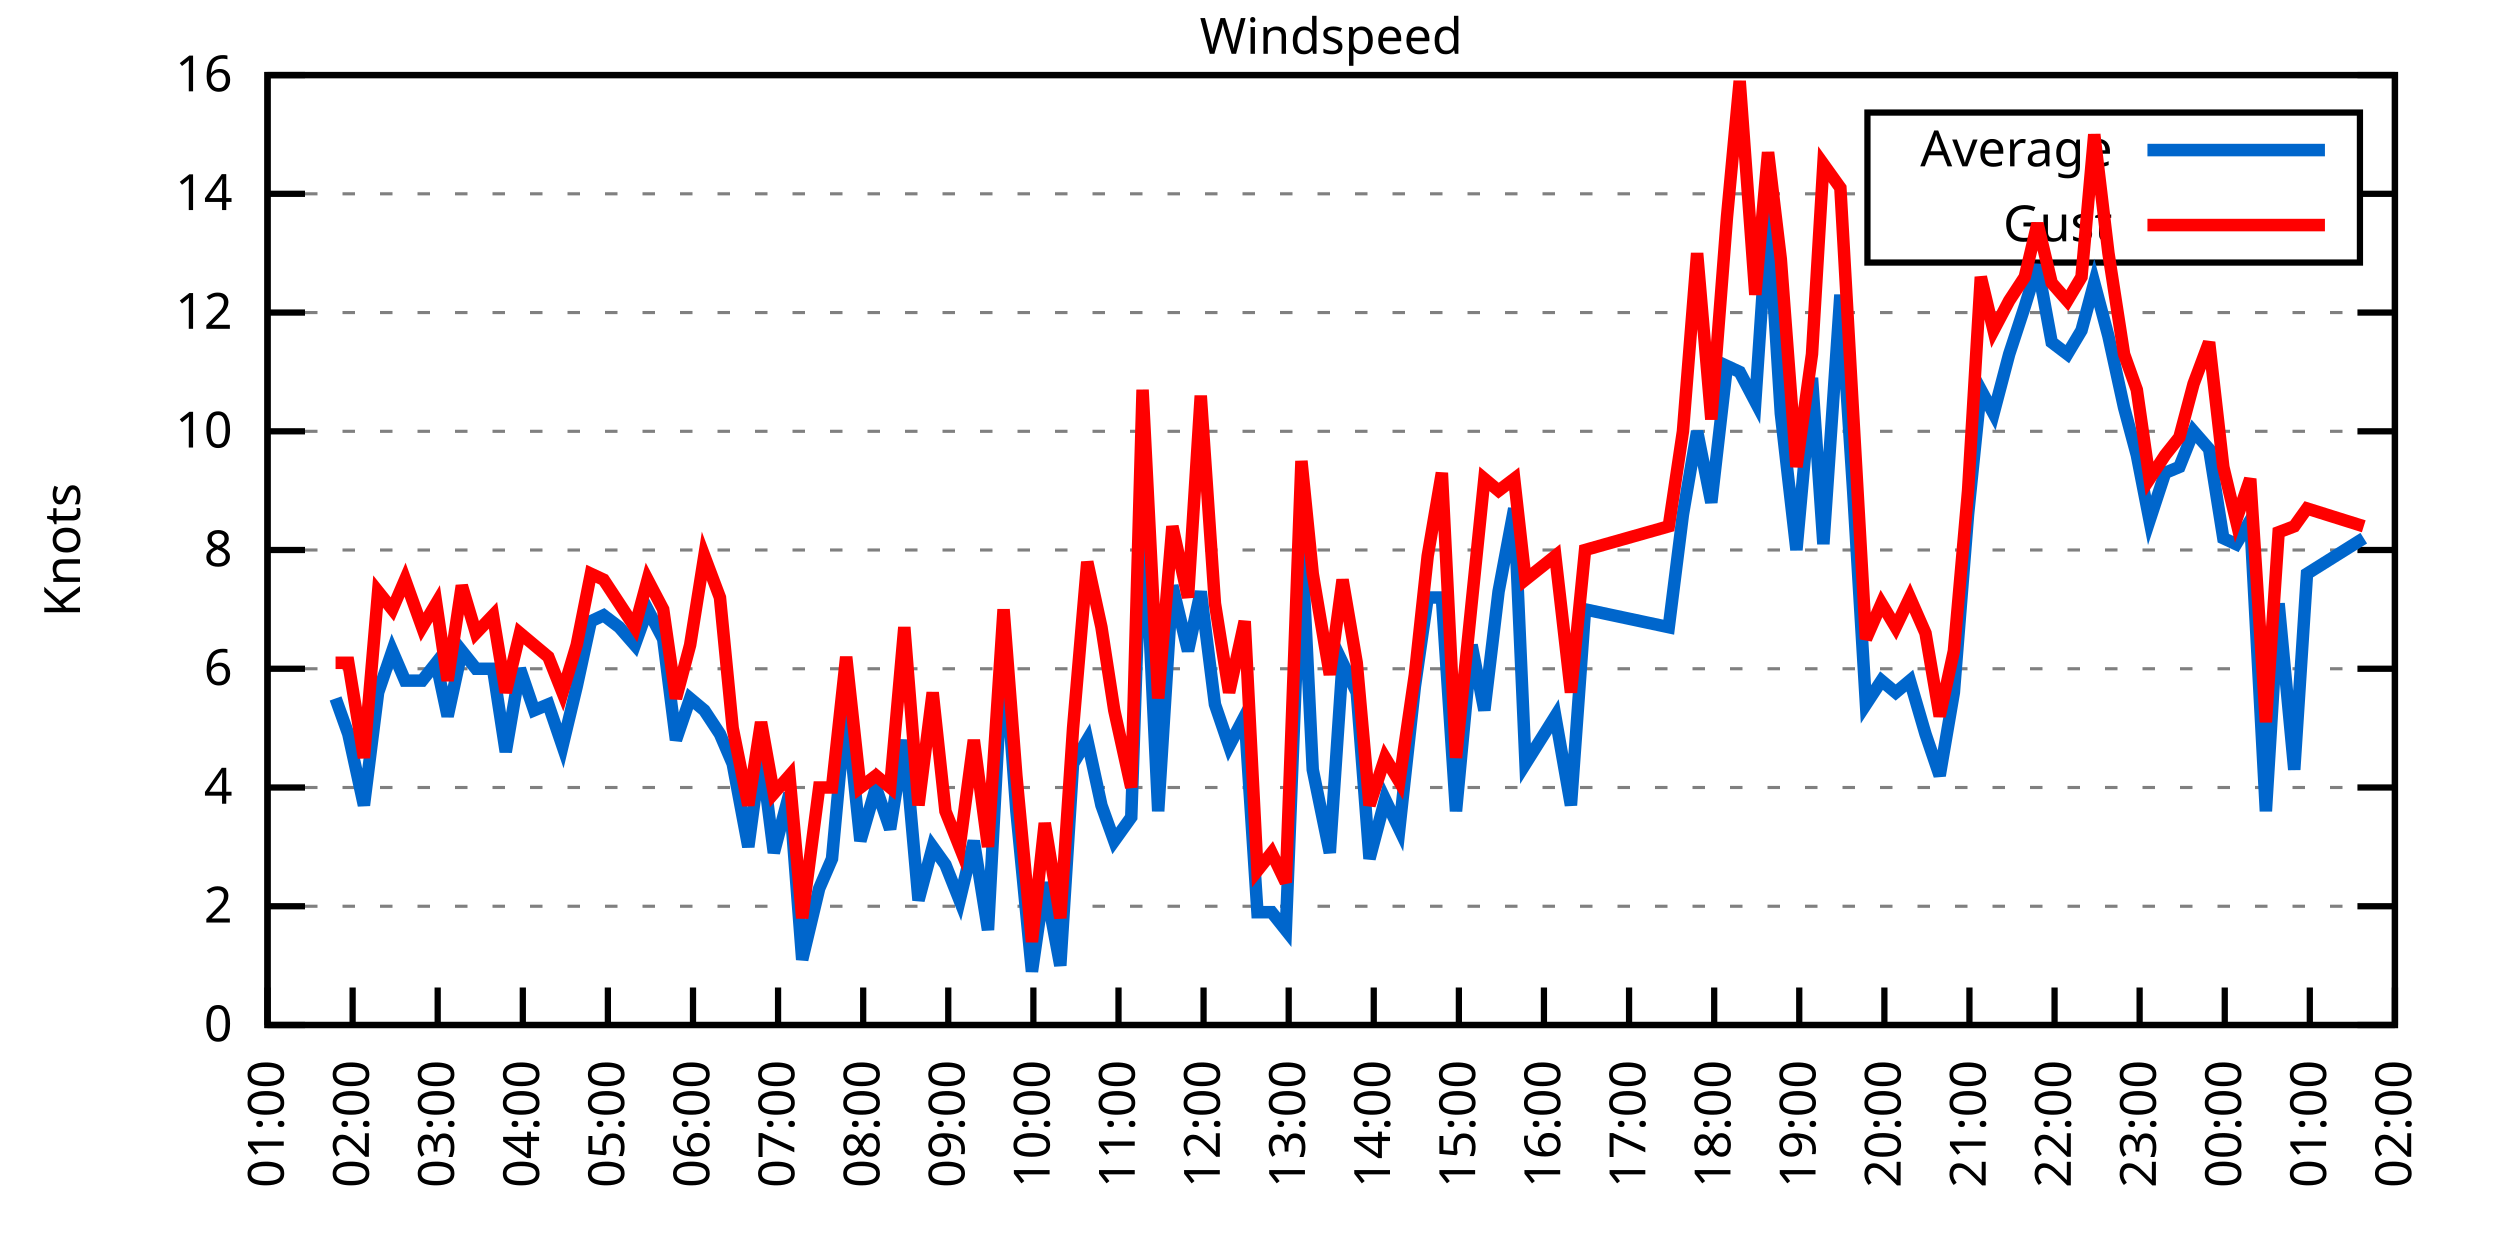
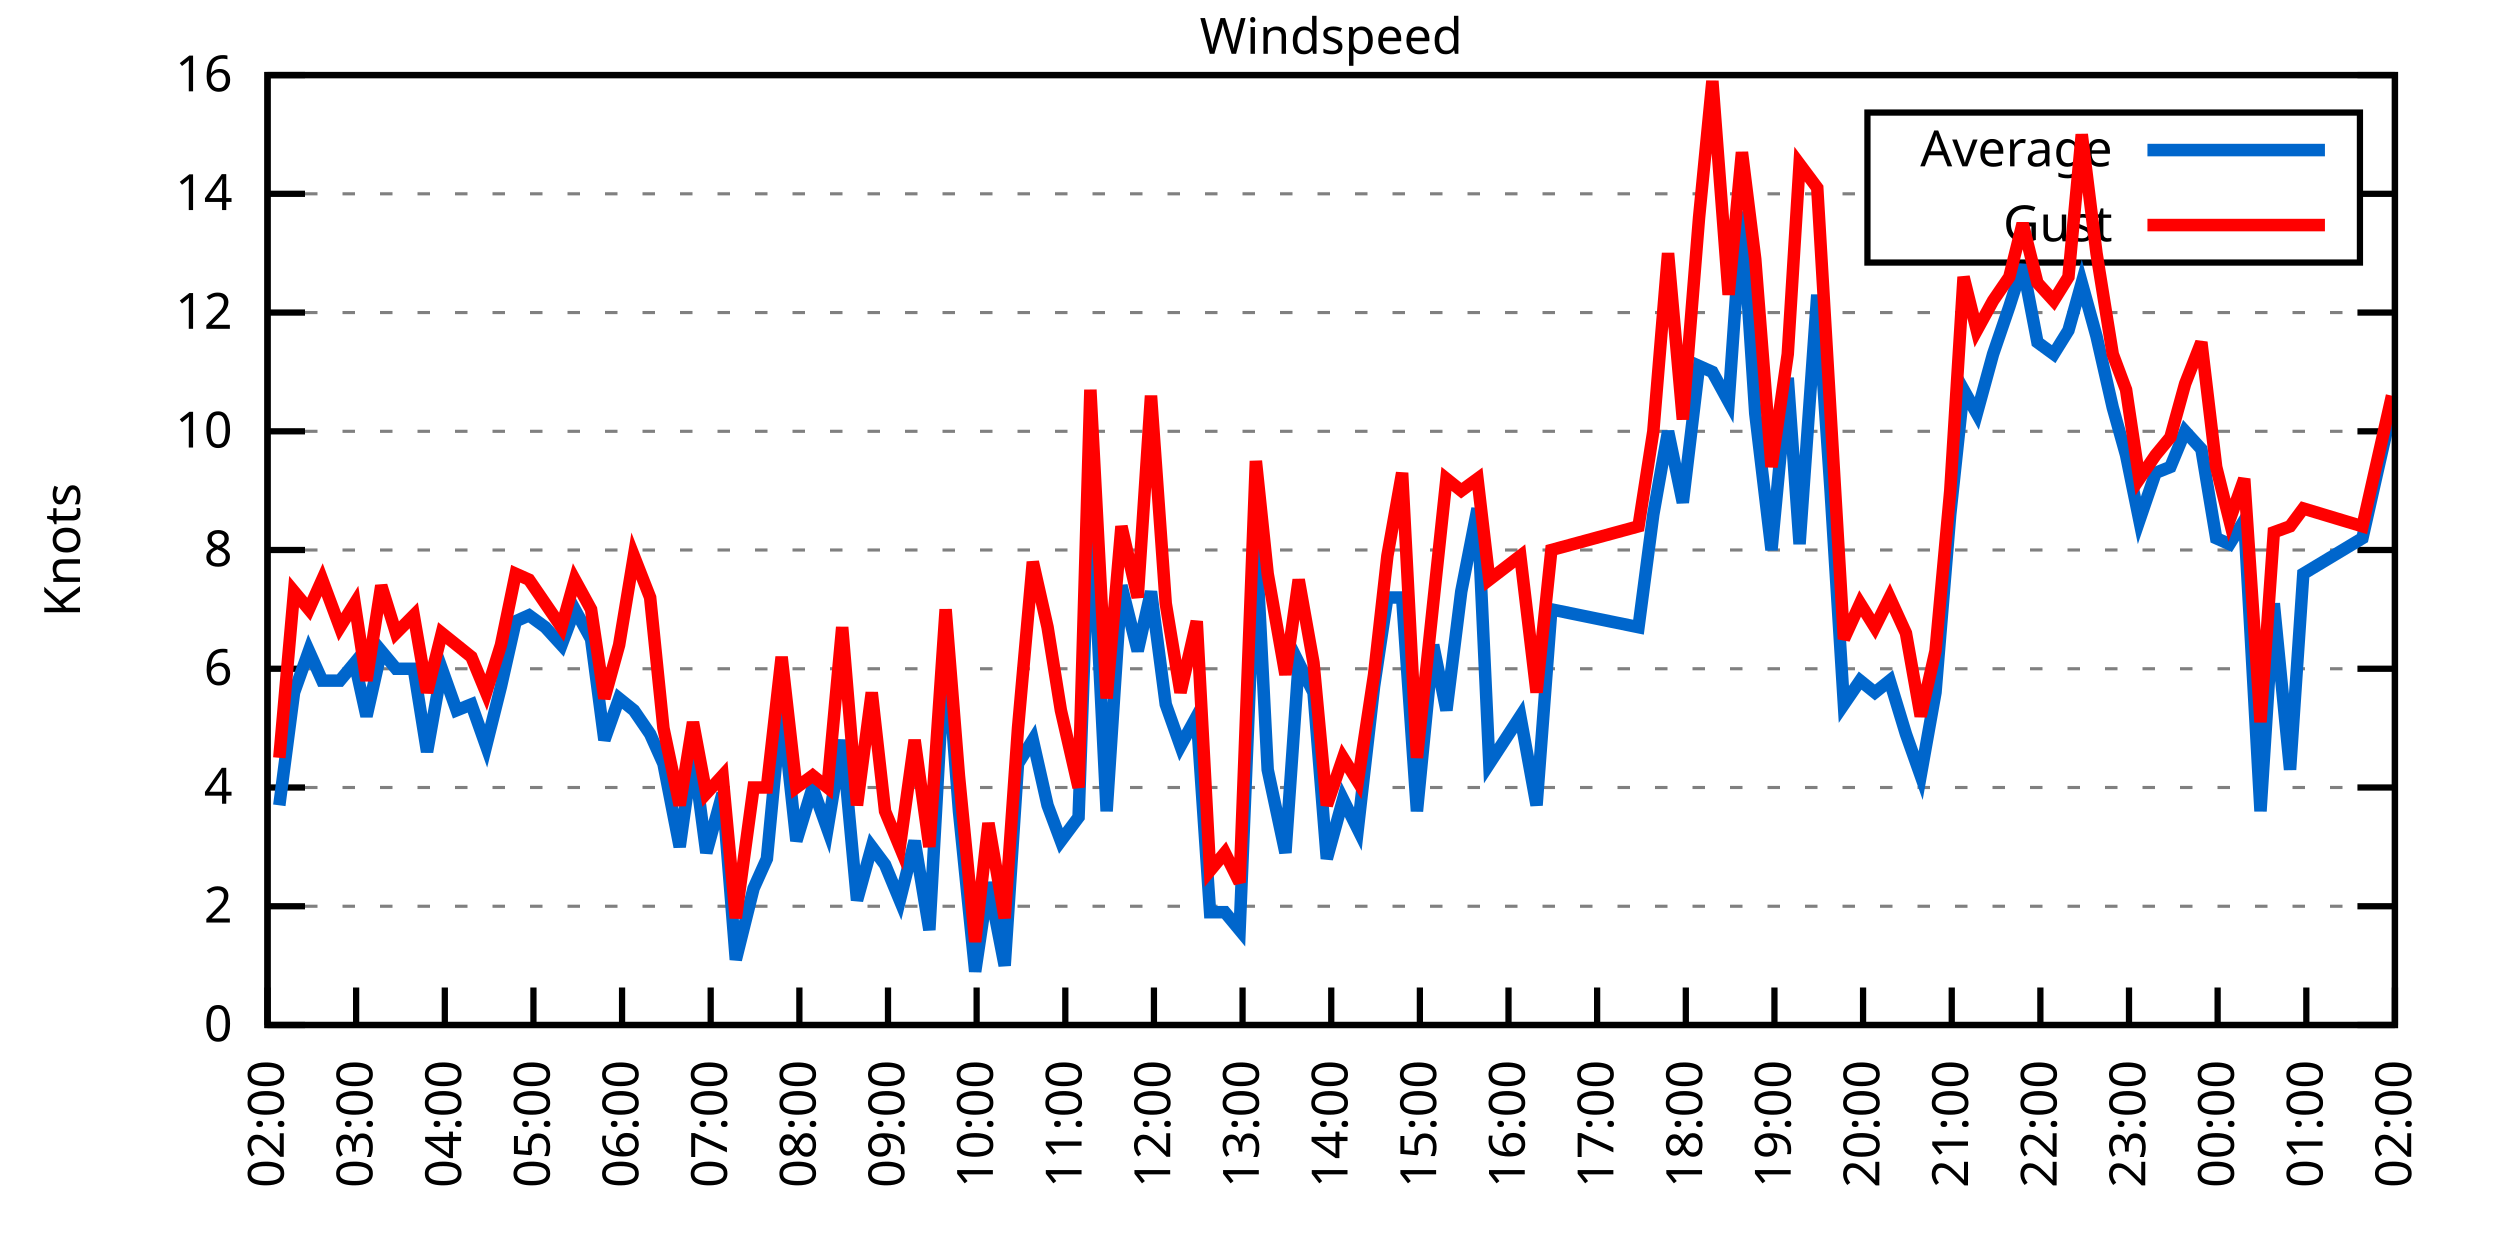
<svg xmlns="http://www.w3.org/2000/svg" xmlns:xlink="http://www.w3.org/1999/xlink" width="400" height="200" viewBox="0 0 400 200">
  <g id="gnuplot_canvas">
    <rect x="0" y="0" width="400" height="200" fill="none" />
    <defs>
      <circle id="gpDot" r="0.5" stroke-width="0.5" stroke="currentColor" />
      <path id="gpPt0" stroke-width="0.333" stroke="currentColor" d="M-1,0 h2 M0,-1 v2" />
      <path id="gpPt1" stroke-width="0.333" stroke="currentColor" d="M-1,-1 L1,1 M1,-1 L-1,1" />
      <path id="gpPt2" stroke-width="0.333" stroke="currentColor" d="M-1,0 L1,0 M0,-1 L0,1 M-1,-1 L1,1 M-1,1 L1,-1" />
      <rect id="gpPt3" stroke-width="0.333" stroke="currentColor" x="-1" y="-1" width="2" height="2" />
      <rect id="gpPt4" stroke-width="0.333" stroke="currentColor" fill="currentColor" x="-1" y="-1" width="2" height="2" />
      <circle id="gpPt5" stroke-width="0.333" stroke="currentColor" cx="0" cy="0" r="1" />
      <use xlink:href="#gpPt5" id="gpPt6" fill="currentColor" stroke="none" />
      <path id="gpPt7" stroke-width="0.333" stroke="currentColor" d="M0,-1.33 L-1.33,0.67 L1.33,0.67 z" />
      <use xlink:href="#gpPt7" id="gpPt8" fill="currentColor" stroke="none" />
      <use xlink:href="#gpPt7" id="gpPt9" stroke="currentColor" transform="rotate(180)" />
      <use xlink:href="#gpPt9" id="gpPt10" fill="currentColor" stroke="none" />
      <use xlink:href="#gpPt3" id="gpPt11" stroke="currentColor" transform="rotate(45)" />
      <use xlink:href="#gpPt11" id="gpPt12" fill="currentColor" stroke="none" />
      <path id="gpPt13" stroke-width="0.333" stroke="currentColor" d="M0,1.330 L1.265,0.411 L0.782,-1.067 L-0.782,-1.076 L-1.265,0.411 z" />
      <use xlink:href="#gpPt13" id="gpPt14" fill="currentColor" stroke="none" />
      <filter id="textbox" filterUnits="objectBoundingBox" x="0" y="0" height="1" width="1">
        <feFlood flood-color="white" flood-opacity="1" result="bgnd" />
        <feComposite in="SourceGraphic" in2="bgnd" operator="atop" />
      </filter>
      <filter id="greybox" filterUnits="objectBoundingBox" x="0" y="0" height="1" width="1">
        <feFlood flood-color="lightgrey" flood-opacity="1" result="grey" />
        <feComposite in="SourceGraphic" in2="grey" operator="atop" />
      </filter>
    </defs>
    <g fill="none" color="white" stroke="currentColor" stroke-width="1.00" stroke-linecap="butt" stroke-linejoin="miter">
</g>
    <g fill="none" color="black" stroke="currentColor" stroke-width="1.00" stroke-linecap="butt" stroke-linejoin="miter">
      <g stroke="none" shape-rendering="crispEdges">
        <polygon fill="rgb(255, 255, 255)" points="42.80,164.00 383.18,164.00 383.18,12.02 42.80,12.02 " />
      </g>
    </g>
    <g fill="none" color="black" stroke="currentColor" stroke-width="1.00" stroke-linecap="butt" stroke-linejoin="miter">
</g>
    <g fill="none" color="black" stroke="black" stroke-width="0.50" stroke-linecap="butt" stroke-linejoin="miter">
</g>
    <g fill="none" color="gray" stroke="currentColor" stroke-width="0.50" stroke-linecap="butt" stroke-linejoin="miter">
      <path stroke="gray" stroke-dasharray="2,4" class="gridline" d="M42.80,164.00 L383.19,164.00  " />
    </g>
    <g fill="none" color="gray" stroke="gray" stroke-width="1.00" stroke-linecap="butt" stroke-linejoin="miter">
</g>
    <g fill="none" color="black" stroke="currentColor" stroke-width="1.00" stroke-linecap="butt" stroke-linejoin="miter">
      <path stroke="black" d="M42.80,164.00 L48.80,164.00 M383.19,164.00 L377.19,164.00  " />
      <g transform="translate(37.20,166.60)" stroke="none" fill="black" font-family="Sans" font-size="8.00" text-anchor="end">
        <text>
          <tspan font-family="Sans"> 0</tspan>
        </text>
      </g>
    </g>
    <g fill="none" color="black" stroke="currentColor" stroke-width="1.00" stroke-linecap="butt" stroke-linejoin="miter">
</g>
    <g fill="none" color="black" stroke="black" stroke-width="0.50" stroke-linecap="butt" stroke-linejoin="miter">
</g>
    <g fill="none" color="gray" stroke="currentColor" stroke-width="0.50" stroke-linecap="butt" stroke-linejoin="miter">
      <path stroke="gray" stroke-dasharray="2,4" class="gridline" d="M42.80,145.00 L383.19,145.00  " />
    </g>
    <g fill="none" color="gray" stroke="gray" stroke-width="1.00" stroke-linecap="butt" stroke-linejoin="miter">
</g>
    <g fill="none" color="black" stroke="currentColor" stroke-width="1.00" stroke-linecap="butt" stroke-linejoin="miter">
      <path stroke="black" d="M42.80,145.00 L48.80,145.00 M383.19,145.00 L377.19,145.00  " />
      <g transform="translate(37.20,147.60)" stroke="none" fill="black" font-family="Sans" font-size="8.00" text-anchor="end">
        <text>
          <tspan font-family="Sans"> 2</tspan>
        </text>
      </g>
    </g>
    <g fill="none" color="black" stroke="currentColor" stroke-width="1.00" stroke-linecap="butt" stroke-linejoin="miter">
</g>
    <g fill="none" color="black" stroke="black" stroke-width="0.50" stroke-linecap="butt" stroke-linejoin="miter">
</g>
    <g fill="none" color="gray" stroke="currentColor" stroke-width="0.50" stroke-linecap="butt" stroke-linejoin="miter">
      <path stroke="gray" stroke-dasharray="2,4" class="gridline" d="M42.80,126.00 L383.19,126.00  " />
    </g>
    <g fill="none" color="gray" stroke="gray" stroke-width="1.00" stroke-linecap="butt" stroke-linejoin="miter">
</g>
    <g fill="none" color="black" stroke="currentColor" stroke-width="1.00" stroke-linecap="butt" stroke-linejoin="miter">
      <path stroke="black" d="M42.80,126.00 L48.80,126.00 M383.19,126.00 L377.19,126.00  " />
      <g transform="translate(37.20,128.60)" stroke="none" fill="black" font-family="Sans" font-size="8.00" text-anchor="end">
        <text>
          <tspan font-family="Sans"> 4</tspan>
        </text>
      </g>
    </g>
    <g fill="none" color="black" stroke="currentColor" stroke-width="1.00" stroke-linecap="butt" stroke-linejoin="miter">
</g>
    <g fill="none" color="black" stroke="black" stroke-width="0.50" stroke-linecap="butt" stroke-linejoin="miter">
</g>
    <g fill="none" color="gray" stroke="currentColor" stroke-width="0.50" stroke-linecap="butt" stroke-linejoin="miter">
      <path stroke="gray" stroke-dasharray="2,4" class="gridline" d="M42.80,107.00 L383.19,107.00  " />
    </g>
    <g fill="none" color="gray" stroke="gray" stroke-width="1.00" stroke-linecap="butt" stroke-linejoin="miter">
</g>
    <g fill="none" color="black" stroke="currentColor" stroke-width="1.00" stroke-linecap="butt" stroke-linejoin="miter">
      <path stroke="black" d="M42.80,107.00 L48.80,107.00 M383.19,107.00 L377.19,107.00  " />
      <g transform="translate(37.20,109.60)" stroke="none" fill="black" font-family="Sans" font-size="8.00" text-anchor="end">
        <text>
          <tspan font-family="Sans"> 6</tspan>
        </text>
      </g>
    </g>
    <g fill="none" color="black" stroke="currentColor" stroke-width="1.00" stroke-linecap="butt" stroke-linejoin="miter">
</g>
    <g fill="none" color="black" stroke="black" stroke-width="0.50" stroke-linecap="butt" stroke-linejoin="miter">
</g>
    <g fill="none" color="gray" stroke="currentColor" stroke-width="0.50" stroke-linecap="butt" stroke-linejoin="miter">
      <path stroke="gray" stroke-dasharray="2,4" class="gridline" d="M42.80,88.00 L383.19,88.00  " />
    </g>
    <g fill="none" color="gray" stroke="gray" stroke-width="1.00" stroke-linecap="butt" stroke-linejoin="miter">
</g>
    <g fill="none" color="black" stroke="currentColor" stroke-width="1.00" stroke-linecap="butt" stroke-linejoin="miter">
      <path stroke="black" d="M42.80,88.00 L48.80,88.00 M383.19,88.00 L377.19,88.00  " />
      <g transform="translate(37.20,90.60)" stroke="none" fill="black" font-family="Sans" font-size="8.00" text-anchor="end">
        <text>
          <tspan font-family="Sans"> 8</tspan>
        </text>
      </g>
    </g>
    <g fill="none" color="black" stroke="currentColor" stroke-width="1.00" stroke-linecap="butt" stroke-linejoin="miter">
</g>
    <g fill="none" color="black" stroke="black" stroke-width="0.50" stroke-linecap="butt" stroke-linejoin="miter">
</g>
    <g fill="none" color="gray" stroke="currentColor" stroke-width="0.50" stroke-linecap="butt" stroke-linejoin="miter">
      <path stroke="gray" stroke-dasharray="2,4" class="gridline" d="M42.80,69.01 L383.19,69.01  " />
    </g>
    <g fill="none" color="gray" stroke="gray" stroke-width="1.00" stroke-linecap="butt" stroke-linejoin="miter">
</g>
    <g fill="none" color="black" stroke="currentColor" stroke-width="1.00" stroke-linecap="butt" stroke-linejoin="miter">
      <path stroke="black" d="M42.80,69.01 L48.80,69.01 M383.19,69.01 L377.19,69.01  " />
      <g transform="translate(37.20,71.61)" stroke="none" fill="black" font-family="Sans" font-size="8.00" text-anchor="end">
        <text>
          <tspan font-family="Sans"> 10</tspan>
        </text>
      </g>
    </g>
    <g fill="none" color="black" stroke="currentColor" stroke-width="1.00" stroke-linecap="butt" stroke-linejoin="miter">
</g>
    <g fill="none" color="black" stroke="black" stroke-width="0.50" stroke-linecap="butt" stroke-linejoin="miter">
</g>
    <g fill="none" color="gray" stroke="currentColor" stroke-width="0.50" stroke-linecap="butt" stroke-linejoin="miter">
      <path stroke="gray" stroke-dasharray="2,4" class="gridline" d="M42.80,50.01 L383.19,50.01  " />
    </g>
    <g fill="none" color="gray" stroke="gray" stroke-width="1.00" stroke-linecap="butt" stroke-linejoin="miter">
</g>
    <g fill="none" color="black" stroke="currentColor" stroke-width="1.00" stroke-linecap="butt" stroke-linejoin="miter">
      <path stroke="black" d="M42.80,50.01 L48.80,50.01 M383.19,50.01 L377.19,50.01  " />
      <g transform="translate(37.20,52.61)" stroke="none" fill="black" font-family="Sans" font-size="8.00" text-anchor="end">
        <text>
          <tspan font-family="Sans"> 12</tspan>
        </text>
      </g>
    </g>
    <g fill="none" color="black" stroke="currentColor" stroke-width="1.00" stroke-linecap="butt" stroke-linejoin="miter">
</g>
    <g fill="none" color="black" stroke="black" stroke-width="0.50" stroke-linecap="butt" stroke-linejoin="miter">
</g>
    <g fill="none" color="gray" stroke="currentColor" stroke-width="0.50" stroke-linecap="butt" stroke-linejoin="miter">
      <path stroke="gray" stroke-dasharray="2,4" class="gridline" d="M42.80,31.01 L298.79,31.01 M377.59,31.01 L383.19,31.01  " />
    </g>
    <g fill="none" color="gray" stroke="gray" stroke-width="1.00" stroke-linecap="butt" stroke-linejoin="miter">
</g>
    <g fill="none" color="black" stroke="currentColor" stroke-width="1.00" stroke-linecap="butt" stroke-linejoin="miter">
      <path stroke="black" d="M42.80,31.01 L48.80,31.01 M383.19,31.01 L377.19,31.01  " />
      <g transform="translate(37.20,33.61)" stroke="none" fill="black" font-family="Sans" font-size="8.00" text-anchor="end">
        <text>
          <tspan font-family="Sans"> 14</tspan>
        </text>
      </g>
    </g>
    <g fill="none" color="black" stroke="currentColor" stroke-width="1.00" stroke-linecap="butt" stroke-linejoin="miter">
</g>
    <g fill="none" color="black" stroke="black" stroke-width="0.50" stroke-linecap="butt" stroke-linejoin="miter">
</g>
    <g fill="none" color="gray" stroke="currentColor" stroke-width="0.50" stroke-linecap="butt" stroke-linejoin="miter">
      <path stroke="gray" stroke-dasharray="2,4" class="gridline" d="M42.80,12.01 L383.19,12.01  " />
    </g>
    <g fill="none" color="gray" stroke="gray" stroke-width="1.00" stroke-linecap="butt" stroke-linejoin="miter">
</g>
    <g fill="none" color="black" stroke="currentColor" stroke-width="1.00" stroke-linecap="butt" stroke-linejoin="miter">
      <path stroke="black" d="M42.80,12.01 L48.80,12.01 M383.19,12.01 L377.19,12.01  " />
      <g transform="translate(37.20,14.61)" stroke="none" fill="black" font-family="Sans" font-size="8.00" text-anchor="end">
        <text>
          <tspan font-family="Sans"> 16</tspan>
        </text>
      </g>
    </g>
    <g fill="none" color="black" stroke="currentColor" stroke-width="1.00" stroke-linecap="butt" stroke-linejoin="miter">
      <path stroke="black" d="M42.80,164.00 L42.80,158.00  " />
      <g transform="translate(45.40,169.60) rotate(270.00)" stroke="none" fill="black" font-family="Sans" font-size="8.00" text-anchor="end">
        <text>
-           <tspan font-family="Sans">01:00</tspan>
-         </text>
-       </g>
-     </g>
-     <g fill="none" color="black" stroke="currentColor" stroke-width="1.00" stroke-linecap="butt" stroke-linejoin="miter">
-       <path stroke="black" d="M56.42,164.00 L56.42,158.00  " />
-       <g transform="translate(59.02,169.60) rotate(270.00)" stroke="none" fill="black" font-family="Sans" font-size="8.00" text-anchor="end">
-         <text>
          <tspan font-family="Sans">02:00</tspan>
        </text>
      </g>
    </g>
    <g fill="none" color="black" stroke="currentColor" stroke-width="1.00" stroke-linecap="butt" stroke-linejoin="miter">
-       <path stroke="black" d="M70.03,164.00 L70.03,158.00  " />
-       <g transform="translate(72.63,169.60) rotate(270.00)" stroke="none" fill="black" font-family="Sans" font-size="8.00" text-anchor="end">
+       <path stroke="black" d="M56.98,164.00 L56.98,158.00  " />
+       <g transform="translate(59.58,169.60) rotate(270.00)" stroke="none" fill="black" font-family="Sans" font-size="8.00" text-anchor="end">
        <text>
          <tspan font-family="Sans">03:00</tspan>
        </text>
      </g>
    </g>
    <g fill="none" color="black" stroke="currentColor" stroke-width="1.00" stroke-linecap="butt" stroke-linejoin="miter">
-       <path stroke="black" d="M83.65,164.00 L83.65,158.00  " />
-       <g transform="translate(86.25,169.60) rotate(270.00)" stroke="none" fill="black" font-family="Sans" font-size="8.00" text-anchor="end">
+       <path stroke="black" d="M71.17,164.00 L71.17,158.00  " />
+       <g transform="translate(73.77,169.60) rotate(270.00)" stroke="none" fill="black" font-family="Sans" font-size="8.00" text-anchor="end">
        <text>
          <tspan font-family="Sans">04:00</tspan>
        </text>
      </g>
    </g>
    <g fill="none" color="black" stroke="currentColor" stroke-width="1.00" stroke-linecap="butt" stroke-linejoin="miter">
-       <path stroke="black" d="M97.26,164.00 L97.26,158.00  " />
-       <g transform="translate(99.86,169.60) rotate(270.00)" stroke="none" fill="black" font-family="Sans" font-size="8.00" text-anchor="end">
+       <path stroke="black" d="M85.35,164.00 L85.35,158.00  " />
+       <g transform="translate(87.95,169.60) rotate(270.00)" stroke="none" fill="black" font-family="Sans" font-size="8.00" text-anchor="end">
        <text>
          <tspan font-family="Sans">05:00</tspan>
        </text>
      </g>
    </g>
    <g fill="none" color="black" stroke="currentColor" stroke-width="1.00" stroke-linecap="butt" stroke-linejoin="miter">
-       <path stroke="black" d="M110.88,164.00 L110.88,158.00  " />
-       <g transform="translate(113.48,169.60) rotate(270.00)" stroke="none" fill="black" font-family="Sans" font-size="8.00" text-anchor="end">
+       <path stroke="black" d="M99.53,164.00 L99.53,158.00  " />
+       <g transform="translate(102.13,169.60) rotate(270.00)" stroke="none" fill="black" font-family="Sans" font-size="8.00" text-anchor="end">
        <text>
          <tspan font-family="Sans">06:00</tspan>
        </text>
      </g>
    </g>
    <g fill="none" color="black" stroke="currentColor" stroke-width="1.00" stroke-linecap="butt" stroke-linejoin="miter">
-       <path stroke="black" d="M124.49,164.00 L124.49,158.00  " />
-       <g transform="translate(127.09,169.60) rotate(270.00)" stroke="none" fill="black" font-family="Sans" font-size="8.00" text-anchor="end">
+       <path stroke="black" d="M113.71,164.00 L113.71,158.00  " />
+       <g transform="translate(116.31,169.60) rotate(270.00)" stroke="none" fill="black" font-family="Sans" font-size="8.00" text-anchor="end">
        <text>
          <tspan font-family="Sans">07:00</tspan>
        </text>
      </g>
    </g>
    <g fill="none" color="black" stroke="currentColor" stroke-width="1.00" stroke-linecap="butt" stroke-linejoin="miter">
-       <path stroke="black" d="M138.11,164.00 L138.11,158.00  " />
-       <g transform="translate(140.71,169.60) rotate(270.00)" stroke="none" fill="black" font-family="Sans" font-size="8.00" text-anchor="end">
+       <path stroke="black" d="M127.90,164.00 L127.90,158.00  " />
+       <g transform="translate(130.50,169.60) rotate(270.00)" stroke="none" fill="black" font-family="Sans" font-size="8.00" text-anchor="end">
        <text>
          <tspan font-family="Sans">08:00</tspan>
        </text>
      </g>
    </g>
    <g fill="none" color="black" stroke="currentColor" stroke-width="1.00" stroke-linecap="butt" stroke-linejoin="miter">
-       <path stroke="black" d="M151.72,164.00 L151.72,158.00  " />
-       <g transform="translate(154.32,169.60) rotate(270.00)" stroke="none" fill="black" font-family="Sans" font-size="8.00" text-anchor="end">
+       <path stroke="black" d="M142.08,164.00 L142.08,158.00  " />
+       <g transform="translate(144.68,169.60) rotate(270.00)" stroke="none" fill="black" font-family="Sans" font-size="8.00" text-anchor="end">
        <text>
          <tspan font-family="Sans">09:00</tspan>
        </text>
      </g>
    </g>
    <g fill="none" color="black" stroke="currentColor" stroke-width="1.00" stroke-linecap="butt" stroke-linejoin="miter">
-       <path stroke="black" d="M165.34,164.00 L165.34,158.00  " />
-       <g transform="translate(167.94,169.60) rotate(270.00)" stroke="none" fill="black" font-family="Sans" font-size="8.00" text-anchor="end">
+       <path stroke="black" d="M156.26,164.00 L156.26,158.00  " />
+       <g transform="translate(158.86,169.60) rotate(270.00)" stroke="none" fill="black" font-family="Sans" font-size="8.00" text-anchor="end">
        <text>
          <tspan font-family="Sans">10:00</tspan>
        </text>
      </g>
    </g>
    <g fill="none" color="black" stroke="currentColor" stroke-width="1.00" stroke-linecap="butt" stroke-linejoin="miter">
-       <path stroke="black" d="M178.96,164.00 L178.96,158.00  " />
-       <g transform="translate(181.56,169.60) rotate(270.00)" stroke="none" fill="black" font-family="Sans" font-size="8.00" text-anchor="end">
+       <path stroke="black" d="M170.45,164.00 L170.45,158.00  " />
+       <g transform="translate(173.05,169.60) rotate(270.00)" stroke="none" fill="black" font-family="Sans" font-size="8.00" text-anchor="end">
        <text>
          <tspan font-family="Sans">11:00</tspan>
        </text>
      </g>
    </g>
    <g fill="none" color="black" stroke="currentColor" stroke-width="1.00" stroke-linecap="butt" stroke-linejoin="miter">
-       <path stroke="black" d="M192.57,164.00 L192.57,158.00  " />
-       <g transform="translate(195.17,169.60) rotate(270.00)" stroke="none" fill="black" font-family="Sans" font-size="8.00" text-anchor="end">
+       <path stroke="black" d="M184.63,164.00 L184.63,158.00  " />
+       <g transform="translate(187.23,169.60) rotate(270.00)" stroke="none" fill="black" font-family="Sans" font-size="8.00" text-anchor="end">
        <text>
          <tspan font-family="Sans">12:00</tspan>
        </text>
      </g>
    </g>
    <g fill="none" color="black" stroke="currentColor" stroke-width="1.00" stroke-linecap="butt" stroke-linejoin="miter">
-       <path stroke="black" d="M206.19,164.00 L206.19,158.00  " />
-       <g transform="translate(208.79,169.60) rotate(270.00)" stroke="none" fill="black" font-family="Sans" font-size="8.00" text-anchor="end">
+       <path stroke="black" d="M198.81,164.00 L198.81,158.00  " />
+       <g transform="translate(201.41,169.60) rotate(270.00)" stroke="none" fill="black" font-family="Sans" font-size="8.00" text-anchor="end">
        <text>
          <tspan font-family="Sans">13:00</tspan>
        </text>
      </g>
    </g>
    <g fill="none" color="black" stroke="currentColor" stroke-width="1.00" stroke-linecap="butt" stroke-linejoin="miter">
-       <path stroke="black" d="M219.80,164.00 L219.80,158.00  " />
-       <g transform="translate(222.40,169.60) rotate(270.00)" stroke="none" fill="black" font-family="Sans" font-size="8.00" text-anchor="end">
+       <path stroke="black" d="M213.00,164.00 L213.00,158.00  " />
+       <g transform="translate(215.60,169.60) rotate(270.00)" stroke="none" fill="black" font-family="Sans" font-size="8.00" text-anchor="end">
        <text>
          <tspan font-family="Sans">14:00</tspan>
        </text>
      </g>
    </g>
    <g fill="none" color="black" stroke="currentColor" stroke-width="1.00" stroke-linecap="butt" stroke-linejoin="miter">
-       <path stroke="black" d="M233.42,164.00 L233.42,158.00  " />
-       <g transform="translate(236.02,169.60) rotate(270.00)" stroke="none" fill="black" font-family="Sans" font-size="8.00" text-anchor="end">
+       <path stroke="black" d="M227.18,164.00 L227.18,158.00  " />
+       <g transform="translate(229.78,169.60) rotate(270.00)" stroke="none" fill="black" font-family="Sans" font-size="8.00" text-anchor="end">
        <text>
          <tspan font-family="Sans">15:00</tspan>
        </text>
      </g>
    </g>
    <g fill="none" color="black" stroke="currentColor" stroke-width="1.00" stroke-linecap="butt" stroke-linejoin="miter">
-       <path stroke="black" d="M247.03,164.00 L247.03,158.00  " />
-       <g transform="translate(249.63,169.60) rotate(270.00)" stroke="none" fill="black" font-family="Sans" font-size="8.00" text-anchor="end">
+       <path stroke="black" d="M241.36,164.00 L241.36,158.00  " />
+       <g transform="translate(243.96,169.60) rotate(270.00)" stroke="none" fill="black" font-family="Sans" font-size="8.00" text-anchor="end">
        <text>
          <tspan font-family="Sans">16:00</tspan>
        </text>
      </g>
    </g>
    <g fill="none" color="black" stroke="currentColor" stroke-width="1.00" stroke-linecap="butt" stroke-linejoin="miter">
-       <path stroke="black" d="M260.65,164.00 L260.65,158.00  " />
-       <g transform="translate(263.25,169.60) rotate(270.00)" stroke="none" fill="black" font-family="Sans" font-size="8.00" text-anchor="end">
+       <path stroke="black" d="M255.54,164.00 L255.54,158.00  " />
+       <g transform="translate(258.14,169.60) rotate(270.00)" stroke="none" fill="black" font-family="Sans" font-size="8.00" text-anchor="end">
        <text>
          <tspan font-family="Sans">17:00</tspan>
        </text>
      </g>
    </g>
    <g fill="none" color="black" stroke="currentColor" stroke-width="1.00" stroke-linecap="butt" stroke-linejoin="miter">
-       <path stroke="black" d="M274.27,164.00 L274.27,158.00  " />
-       <g transform="translate(276.87,169.60) rotate(270.00)" stroke="none" fill="black" font-family="Sans" font-size="8.00" text-anchor="end">
+       <path stroke="black" d="M269.73,164.00 L269.73,158.00  " />
+       <g transform="translate(272.33,169.60) rotate(270.00)" stroke="none" fill="black" font-family="Sans" font-size="8.00" text-anchor="end">
        <text>
          <tspan font-family="Sans">18:00</tspan>
        </text>
      </g>
    </g>
    <g fill="none" color="black" stroke="currentColor" stroke-width="1.00" stroke-linecap="butt" stroke-linejoin="miter">
-       <path stroke="black" d="M287.88,164.00 L287.88,158.00  " />
-       <g transform="translate(290.48,169.60) rotate(270.00)" stroke="none" fill="black" font-family="Sans" font-size="8.00" text-anchor="end">
+       <path stroke="black" d="M283.91,164.00 L283.91,158.00  " />
+       <g transform="translate(286.51,169.60) rotate(270.00)" stroke="none" fill="black" font-family="Sans" font-size="8.00" text-anchor="end">
        <text>
          <tspan font-family="Sans">19:00</tspan>
        </text>
      </g>
    </g>
    <g fill="none" color="black" stroke="currentColor" stroke-width="1.00" stroke-linecap="butt" stroke-linejoin="miter">
-       <path stroke="black" d="M301.50,164.00 L301.50,158.00  " />
-       <g transform="translate(304.10,169.60) rotate(270.00)" stroke="none" fill="black" font-family="Sans" font-size="8.00" text-anchor="end">
+       <path stroke="black" d="M298.09,164.00 L298.09,158.00  " />
+       <g transform="translate(300.69,169.60) rotate(270.00)" stroke="none" fill="black" font-family="Sans" font-size="8.00" text-anchor="end">
        <text>
          <tspan font-family="Sans">20:00</tspan>
        </text>
      </g>
    </g>
    <g fill="none" color="black" stroke="currentColor" stroke-width="1.00" stroke-linecap="butt" stroke-linejoin="miter">
-       <path stroke="black" d="M315.11,164.00 L315.11,158.00  " />
-       <g transform="translate(317.71,169.60) rotate(270.00)" stroke="none" fill="black" font-family="Sans" font-size="8.00" text-anchor="end">
+       <path stroke="black" d="M312.28,164.00 L312.28,158.00  " />
+       <g transform="translate(314.88,169.60) rotate(270.00)" stroke="none" fill="black" font-family="Sans" font-size="8.00" text-anchor="end">
        <text>
          <tspan font-family="Sans">21:00</tspan>
        </text>
      </g>
    </g>
    <g fill="none" color="black" stroke="currentColor" stroke-width="1.00" stroke-linecap="butt" stroke-linejoin="miter">
-       <path stroke="black" d="M328.73,164.00 L328.73,158.00  " />
-       <g transform="translate(331.33,169.60) rotate(270.00)" stroke="none" fill="black" font-family="Sans" font-size="8.00" text-anchor="end">
+       <path stroke="black" d="M326.46,164.00 L326.46,158.00  " />
+       <g transform="translate(329.06,169.60) rotate(270.00)" stroke="none" fill="black" font-family="Sans" font-size="8.00" text-anchor="end">
        <text>
          <tspan font-family="Sans">22:00</tspan>
        </text>
      </g>
    </g>
    <g fill="none" color="black" stroke="currentColor" stroke-width="1.00" stroke-linecap="butt" stroke-linejoin="miter">
-       <path stroke="black" d="M342.34,164.00 L342.34,158.00  " />
-       <g transform="translate(344.94,169.60) rotate(270.00)" stroke="none" fill="black" font-family="Sans" font-size="8.00" text-anchor="end">
+       <path stroke="black" d="M340.64,164.00 L340.64,158.00  " />
+       <g transform="translate(343.24,169.60) rotate(270.00)" stroke="none" fill="black" font-family="Sans" font-size="8.00" text-anchor="end">
        <text>
          <tspan font-family="Sans">23:00</tspan>
        </text>
      </g>
    </g>
    <g fill="none" color="black" stroke="currentColor" stroke-width="1.00" stroke-linecap="butt" stroke-linejoin="miter">
-       <path stroke="black" d="M355.96,164.00 L355.96,158.00  " />
-       <g transform="translate(358.56,169.60) rotate(270.00)" stroke="none" fill="black" font-family="Sans" font-size="8.00" text-anchor="end">
+       <path stroke="black" d="M354.82,164.00 L354.82,158.00  " />
+       <g transform="translate(357.42,169.60) rotate(270.00)" stroke="none" fill="black" font-family="Sans" font-size="8.00" text-anchor="end">
        <text>
          <tspan font-family="Sans">00:00</tspan>
        </text>
      </g>
    </g>
    <g fill="none" color="black" stroke="currentColor" stroke-width="1.00" stroke-linecap="butt" stroke-linejoin="miter">
-       <path stroke="black" d="M369.57,164.00 L369.57,158.00  " />
-       <g transform="translate(372.17,169.60) rotate(270.00)" stroke="none" fill="black" font-family="Sans" font-size="8.00" text-anchor="end">
+       <path stroke="black" d="M369.01,164.00 L369.01,158.00  " />
+       <g transform="translate(371.61,169.60) rotate(270.00)" stroke="none" fill="black" font-family="Sans" font-size="8.00" text-anchor="end">
        <text>
          <tspan font-family="Sans">01:00</tspan>
        </text>
      </g>
    </g>
    <g fill="none" color="black" stroke="currentColor" stroke-width="1.00" stroke-linecap="butt" stroke-linejoin="miter">
      <path stroke="black" d="M383.19,164.00 L383.19,158.00  " />
      <g transform="translate(385.79,169.60) rotate(270.00)" stroke="none" fill="black" font-family="Sans" font-size="8.00" text-anchor="end">
        <text>
          <tspan font-family="Sans">02:00</tspan>
        </text>
      </g>
    </g>
    <g fill="none" color="black" stroke="currentColor" stroke-width="1.00" stroke-linecap="butt" stroke-linejoin="miter">
</g>
    <g fill="none" color="black" stroke="currentColor" stroke-width="1.00" stroke-linecap="butt" stroke-linejoin="miter">
      <path stroke="black" d="M42.80,12.01 L42.80,164.00 L383.19,164.00 L383.19,12.01 L42.80,12.01 Z  " />
    </g>
    <g fill="none" color="black" stroke="currentColor" stroke-width="1.00" stroke-linecap="butt" stroke-linejoin="miter">
</g>
    <g fill="none" color="black" stroke="currentColor" stroke-width="1.00" stroke-linecap="butt" stroke-linejoin="miter">
      <path stroke="black" d="M298.79,42.01 L298.79,18.01 L377.59,18.01 L377.59,42.01 L298.79,42.01 Z  " />
    </g>
    <g id="Windspeed_plot_1">
      <g fill="none" color="white" stroke="black" stroke-width="2.00" stroke-linecap="butt" stroke-linejoin="miter">
</g>
      <g fill="none" color="black" stroke="currentColor" stroke-width="2.00" stroke-linecap="butt" stroke-linejoin="miter">
        <g transform="translate(337.99,26.61)" stroke="none" fill="black" font-family="Sans" font-size="8.00" text-anchor="end">
          <text>
            <tspan font-family="Sans">Average</tspan>
          </text>
        </g>
      </g>
      <g fill="none" color="black" stroke="currentColor" stroke-width="2.00" stroke-linecap="butt" stroke-linejoin="miter">
-         <path stroke="rgb(  0, 102, 204)" d="M343.59,24.01 L371.99,24.01 M53.69,111.75 L55.73,117.45 L58.23,128.85 L60.50,110.80 L62.77,104.15 L64.81,108.90   L67.54,108.90 L69.80,106.05 L71.62,114.60 L73.89,104.15 L76.16,107.00 L78.88,107.00 L80.92,120.30 L83.19,107.00   L85.46,113.65 L87.73,112.70 L90.00,119.35 L92.27,109.85 L94.54,99.40 L96.58,98.45 L99.08,100.35 L101.57,103.20   L103.62,97.50 L106.11,102.25 L108.15,118.40 L110.42,111.75 L112.69,113.65 L115.19,117.45 L117.23,122.20 L119.73,135.50   L121.77,120.30 L123.81,136.45 L126.31,126.95 L128.35,153.55 L131.07,142.15 L133.12,137.40 L135.39,112.70 L137.66,134.55   L140.15,126.00 L142.42,132.65 L144.69,118.40 L146.96,144.05 L149.23,135.50 L151.27,138.35 L153.54,144.05 L155.81,134.55   L158.08,148.80 L160.57,102.25 L162.62,129.80 L165.11,155.45 L167.16,141.20 L169.65,154.50 L171.69,122.20 L173.96,118.40   L176.23,128.85 L178.28,134.55 L181.00,130.75 L182.81,77.56 L185.31,129.80 L187.58,93.70 L190.08,104.15 L192.12,94.65   L194.39,112.70 L196.66,119.35 L199.15,114.60 L201.19,145.95 L203.46,145.95 L205.73,148.80 L208.23,86.11 L210.04,123.15   L212.77,136.45 L214.81,106.05 L217.08,110.80 L219.12,137.40 L221.62,127.90 L223.89,132.65 L226.38,109.85 L228.43,95.60   L230.70,95.60 L232.96,129.80 L235.46,103.20 L237.50,113.65 L239.77,94.65 L242.27,81.36 L244.08,122.20 L248.85,114.60   L251.35,128.85 L253.61,97.50 L267.00,100.35 L269.27,82.31 L271.54,69.01 L273.81,80.41 L276.31,58.56 L278.35,59.51   L280.85,64.26 L282.89,33.86 L284.93,66.16 L287.43,88.00 L289.92,60.46 L291.74,87.06 L294.46,47.16 L296.50,78.51   L298.55,112.70 L301.04,108.90 L303.31,110.80 L305.58,108.90 L308.08,117.45 L310.35,124.10 L312.62,110.80 L314.89,82.31   L316.93,62.36 L318.97,66.16 L321.47,56.66 L323.96,49.06 L326.00,42.41 L328.27,54.76 L330.77,56.66 L333.04,52.86   L335.08,45.26 L337.35,53.81 L339.85,65.21 L341.89,72.81 L343.93,83.26 L346.43,75.66 L348.70,74.71 L350.97,69.01   L353.46,71.86 L355.73,86.11 L357.77,87.06 L360.04,83.26 L362.54,129.80 L364.58,96.55 L367.08,123.15 L369.12,91.80   L378.20,86.11  " />
+         <path stroke="rgb(  0, 102, 204)" d="M343.59,24.01 L371.99,24.01 M44.69,128.85 L47.05,110.80 L49.42,104.15 L51.55,108.90 L54.38,108.90 L56.75,106.05   L58.64,114.60 L61.00,104.15 L63.37,107.00 L66.20,107.00 L68.33,120.30 L70.69,107.00 L73.06,113.65 L75.42,112.70   L77.78,119.35 L80.15,109.85 L82.51,99.40 L84.64,98.45 L87.24,100.35 L89.84,103.20 L91.97,97.50 L94.57,102.25   L96.70,118.40 L99.06,111.75 L101.42,113.65 L104.02,117.45 L106.15,122.20 L108.75,135.50 L110.88,120.30 L113.01,136.45   L115.61,126.95 L117.73,153.55 L120.57,142.15 L122.70,137.40 L125.06,112.70 L127.42,134.55 L130.02,126.00 L132.39,132.65   L134.75,118.40 L137.12,144.05 L139.48,135.50 L141.61,138.35 L143.97,144.05 L146.34,134.55 L148.70,148.80 L151.30,102.25   L153.43,129.80 L156.03,155.45 L158.15,141.20 L160.75,154.50 L162.88,122.20 L165.25,118.40 L167.61,128.85 L169.74,134.55   L172.57,130.75 L174.46,77.56 L177.06,129.80 L179.43,93.70 L182.03,104.15 L184.16,94.65 L186.52,112.70 L188.88,119.35   L191.48,114.60 L193.61,145.95 L195.98,145.95 L198.34,148.80 L200.94,86.11 L202.83,123.15 L205.67,136.45 L207.79,106.05   L210.16,110.80 L212.29,137.40 L214.89,127.90 L217.25,132.65 L219.85,109.85 L221.98,95.60 L224.34,95.60 L226.71,129.80   L229.31,103.20 L231.43,113.65 L233.80,94.65 L236.40,81.36 L238.29,122.20 L243.25,114.60 L245.85,128.85 L248.22,97.50   L262.16,100.35 L264.53,82.31 L266.89,69.01 L269.25,80.41 L271.85,58.56 L273.98,59.51 L276.58,64.26 L278.71,33.86   L280.84,66.16 L283.44,88.00 L286.04,60.46 L287.93,87.06 L290.76,47.16 L292.89,78.51 L295.02,112.70 L297.62,108.90   L299.98,110.80 L302.35,108.90 L304.95,117.45 L307.31,124.10 L309.68,110.80 L312.04,82.31 L314.17,62.36 L316.29,66.16   L318.89,56.66 L321.49,49.06 L323.62,42.41 L325.99,54.76 L328.59,56.66 L330.95,52.86 L333.08,45.26 L335.44,53.81   L338.04,65.21 L340.17,72.81 L342.30,83.26 L344.90,75.66 L347.26,74.71 L349.62,69.01 L352.22,71.86 L354.59,86.11   L356.72,87.06 L359.08,83.26 L361.68,129.80 L363.81,96.55 L366.41,123.15 L368.53,91.80 L377.99,86.11 L380.35,75.66   L382.72,65.21  " />
      </g>
    </g>
    <g id="Windspeed_plot_2">
      <g fill="none" color="black" stroke="currentColor" stroke-width="2.00" stroke-linecap="butt" stroke-linejoin="miter">
        <g transform="translate(337.99,38.61)" stroke="none" fill="black" font-family="Sans" font-size="8.00" text-anchor="end">
          <text>
            <tspan font-family="Sans">Gust</tspan>
          </text>
        </g>
      </g>
      <g fill="none" color="black" stroke="currentColor" stroke-width="2.00" stroke-linecap="butt" stroke-linejoin="miter">
-         <path stroke="rgb(255,   0,   0)" d="M343.59,36.01 L371.99,36.01 M53.69,106.05 L55.73,106.05 L58.23,121.25 L60.50,94.65 L62.77,97.50 L64.81,92.75   L67.54,100.35 L69.80,96.55 L71.62,108.90 L73.89,93.70 L76.16,101.30 L78.88,98.45 L80.92,110.80 L83.19,101.30   L85.46,103.20 L87.73,105.10 L90.00,110.80 L92.27,103.20 L94.54,91.80 L96.58,92.75 L99.08,96.55 L101.57,100.35   L103.62,92.75 L106.11,97.50 L108.15,111.75 L110.42,103.20 L112.69,88.95 L115.19,95.60 L117.23,116.50 L119.73,128.85   L121.77,115.55 L123.81,126.95 L126.31,124.10 L128.35,146.90 L131.07,126.00 L133.12,126.00 L135.39,105.10 L137.66,126.00   L140.15,124.10 L142.42,126.00 L144.69,100.35 L146.96,128.85 L149.23,110.80 L151.27,129.80 L153.54,135.50 L155.81,118.40   L158.08,135.50 L160.57,97.50 L162.62,124.10 L165.11,150.70 L167.16,131.70 L169.65,146.90 L171.69,116.50 L173.96,89.90   L176.23,100.35 L178.28,113.65 L181.00,126.00 L182.81,62.36 L185.31,111.75 L187.58,84.21 L190.08,95.60 L192.12,63.31   L194.39,96.55 L196.66,110.80 L199.15,99.40 L201.19,139.30 L203.46,136.45 L205.73,141.20 L208.23,73.76 L210.04,91.80   L212.77,107.95 L214.81,92.75 L217.08,106.05 L219.12,128.85 L221.62,121.25 L223.89,125.05 L226.38,107.95 L228.43,88.95   L230.70,75.66 L232.96,121.25 L235.46,96.55 L237.50,76.61 L239.77,78.51 L242.27,76.61 L244.08,92.75 L248.85,88.95   L251.35,110.80 L253.61,88.00 L267.00,84.21 L269.27,69.01 L271.54,40.51 L273.81,67.11 L276.31,34.81 L278.35,12.96   L280.85,47.16 L282.89,24.36 L284.93,41.46 L287.43,74.71 L289.92,56.66 L291.74,26.26 L294.46,30.06 L296.50,66.16   L298.55,102.25 L301.04,96.55 L303.31,100.35 L305.58,95.60 L308.08,101.30 L310.35,114.60 L312.62,104.15 L314.89,78.51   L316.93,44.31 L318.97,52.86 L321.47,48.11 L323.96,44.31 L326.00,35.76 L328.27,45.26 L330.77,48.11 L333.04,44.31   L335.08,21.51 L337.35,40.51 L339.85,56.66 L341.89,62.36 L343.93,76.61 L346.43,72.81 L348.70,69.96 L350.97,61.41   L353.46,54.76 L355.73,74.71 L357.77,83.26 L360.04,76.61 L362.54,115.55 L364.58,85.16 L367.08,84.21 L369.12,81.36   L378.20,84.21  " />
+         <path stroke="rgb(255,   0,   0)" d="M343.59,36.01 L371.99,36.01 M44.69,121.25 L47.05,94.65 L49.42,97.50 L51.55,92.75 L54.38,100.35 L56.75,96.55   L58.64,108.90 L61.00,93.70 L63.37,101.30 L66.20,98.45 L68.33,110.80 L70.69,101.30 L73.06,103.20 L75.42,105.10   L77.78,110.80 L80.15,103.20 L82.51,91.80 L84.64,92.75 L87.24,96.55 L89.84,100.35 L91.97,92.75 L94.57,97.50   L96.70,111.75 L99.06,103.20 L101.42,88.95 L104.02,95.60 L106.15,116.50 L108.75,128.85 L110.88,115.55 L113.01,126.95   L115.61,124.10 L117.73,146.90 L120.57,126.00 L122.70,126.00 L125.06,105.10 L127.42,126.00 L130.02,124.10 L132.39,126.00   L134.75,100.35 L137.12,128.85 L139.48,110.80 L141.61,129.80 L143.97,135.50 L146.34,118.40 L148.70,135.50 L151.30,97.50   L153.43,124.10 L156.03,150.70 L158.15,131.70 L160.75,146.90 L162.88,116.50 L165.25,89.90 L167.61,100.35 L169.74,113.65   L172.57,126.00 L174.46,62.36 L177.06,111.75 L179.43,84.21 L182.03,95.60 L184.16,63.31 L186.52,96.55 L188.88,110.80   L191.48,99.40 L193.61,139.30 L195.98,136.45 L198.34,141.20 L200.94,73.76 L202.83,91.80 L205.67,107.95 L207.79,92.75   L210.16,106.05 L212.29,128.85 L214.89,121.25 L217.25,125.05 L219.85,107.95 L221.98,88.95 L224.34,75.66 L226.71,121.25   L229.31,96.55 L231.43,76.61 L233.80,78.51 L236.40,76.61 L238.29,92.75 L243.25,88.95 L245.85,110.80 L248.22,88.00   L262.16,84.21 L264.53,69.01 L266.89,40.51 L269.25,67.11 L271.85,34.81 L273.98,12.96 L276.58,47.16 L278.71,24.36   L280.84,41.46 L283.44,74.71 L286.04,56.66 L287.93,26.26 L290.76,30.06 L292.89,66.16 L295.02,102.25 L297.62,96.55   L299.98,100.35 L302.35,95.60 L304.95,101.30 L307.31,114.60 L309.68,104.15 L312.04,78.51 L314.17,44.31 L316.29,52.86   L318.89,48.11 L321.49,44.31 L323.62,35.76 L325.99,45.26 L328.59,48.11 L330.95,44.31 L333.08,21.51 L335.44,40.51   L338.04,56.66 L340.17,62.36 L342.30,76.61 L344.90,72.81 L347.26,69.96 L349.62,61.41 L352.22,54.76 L354.59,74.71   L356.72,83.26 L359.08,76.61 L361.68,115.55 L363.81,85.16 L366.41,84.21 L368.53,81.36 L377.99,84.21 L380.35,73.76   L382.72,63.31  " />
      </g>
    </g>
    <g fill="none" color="black" stroke="currentColor" stroke-width="2.00" stroke-linecap="butt" stroke-linejoin="miter">
</g>
    <g fill="none" color="black" stroke="black" stroke-width="1.00" stroke-linecap="butt" stroke-linejoin="miter">
</g>
    <g fill="none" color="black" stroke="currentColor" stroke-width="1.00" stroke-linecap="butt" stroke-linejoin="miter">
      <path stroke="black" d="M42.80,12.01 L42.80,164.00 L383.19,164.00 L383.19,12.01 L42.80,12.01 Z  " />
      <g transform="translate(12.80,88.01) rotate(270.00)" stroke="none" fill="black" font-family="Sans" font-size="8.00" text-anchor="middle">
        <text>
          <tspan font-family="Sans">Knots</tspan>
        </text>
      </g>
    </g>
    <g fill="none" color="black" stroke="currentColor" stroke-width="1.00" stroke-linecap="butt" stroke-linejoin="miter">
</g>
    <g fill="none" color="black" stroke="currentColor" stroke-width="1.00" stroke-linecap="butt" stroke-linejoin="miter">
      <g transform="translate(212.99,8.61)" stroke="none" fill="black" font-family="Sans" font-size="8.00" text-anchor="middle">
        <text>
          <tspan font-family="Sans">Windspeed</tspan>
        </text>
      </g>
    </g>
    <g fill="none" color="black" stroke="currentColor" stroke-width="1.00" stroke-linecap="butt" stroke-linejoin="miter">
</g>
  </g>
</svg>
